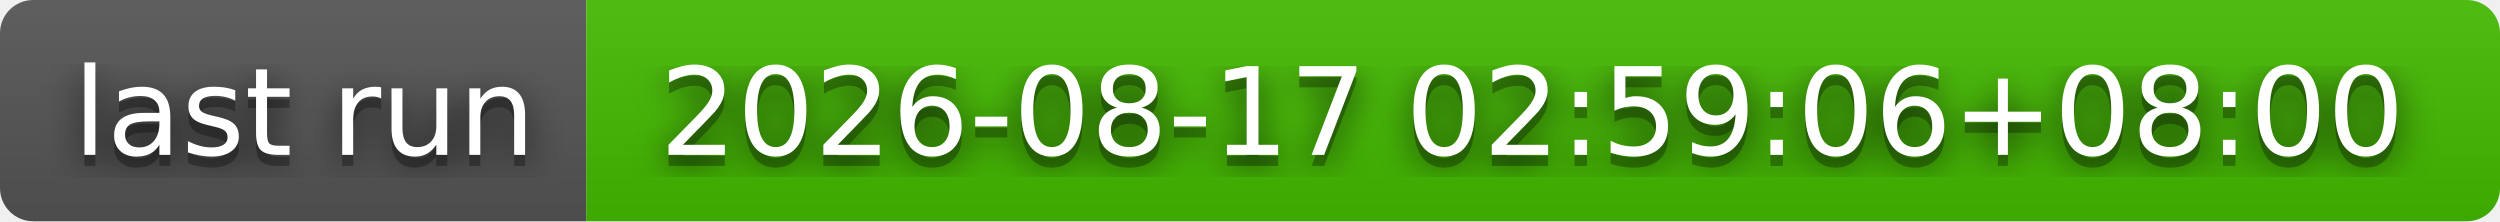
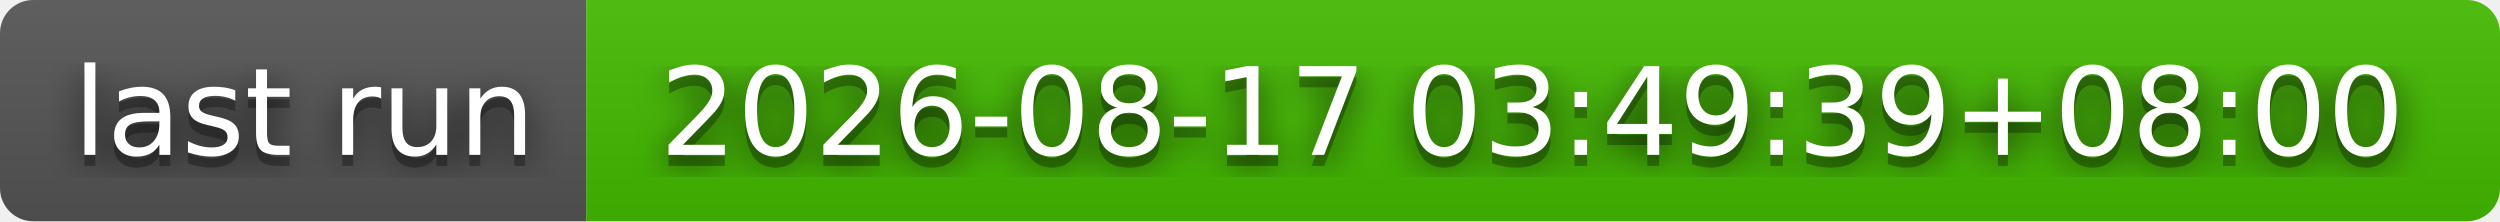
- <svg xmlns="http://www.w3.org/2000/svg" width="226" height="20" role="img" aria-label="last run: 2026-08-17 02:59:06+08:00">
+ <svg xmlns="http://www.w3.org/2000/svg" width="226" height="20" role="img" aria-label="last run: 2026-08-17 03:49:39+08:00">
  <filter id="blur">
    <feGaussianBlur stdDeviation="16" />
  </filter>
  <linearGradient id="s" x2="0" y2="100%">
    <stop offset="0" stop-color="#bbb" stop-opacity=".1" />
    <stop offset="1" stop-opacity=".1" />
  </linearGradient>
  <clipPath id="r">
    <rect width="226" height="20" rx="3" />
  </clipPath>
  <g clip-path="url(#r)">
    <rect width="53" height="20" fill="#555" />
    <rect x="53" width="173" height="20" fill="#4b0" />
    <rect width="226" height="20" fill="url(#s)" />
  </g>
  <g fill="#fff" text-anchor="middle" font-family="Verdana,Geneva,DejaVu Sans,sans-serif" text-rendering="geometricPrecision" font-size="110">
    <g transform="scale(.1)">
      <g aria-hidden="true" fill="#010101">
        <text x="275" y="150" fill-opacity=".8" filter="url(#blur)" textLength="430">last run</text>
        <text x="275" y="150" fill-opacity=".3" textLength="430">last run</text>
      </g>
      <text x="275" y="140" textLength="430">last run</text>
    </g>
    <g transform="scale(.1)">
      <g aria-hidden="true" fill="#010101">
-         <text x="1385" y="150" fill-opacity=".8" filter="url(#blur)" textLength="1630">2026-08-17 02:59:06+08:00</text>
-         <text x="1385" y="150" fill-opacity=".3" textLength="1630">2026-08-17 02:59:06+08:00</text>
+         <text x="1385" y="150" fill-opacity=".8" filter="url(#blur)" textLength="1630">2026-08-17 03:49:39+08:00</text>
+         <text x="1385" y="150" fill-opacity=".3" textLength="1630">2026-08-17 03:49:39+08:00</text>
      </g>
-       <text x="1385" y="140" textLength="1630">2026-08-17 02:59:06+08:00</text>
+       <text x="1385" y="140" textLength="1630">2026-08-17 03:49:39+08:00</text>
    </g>
  </g>
</svg>
